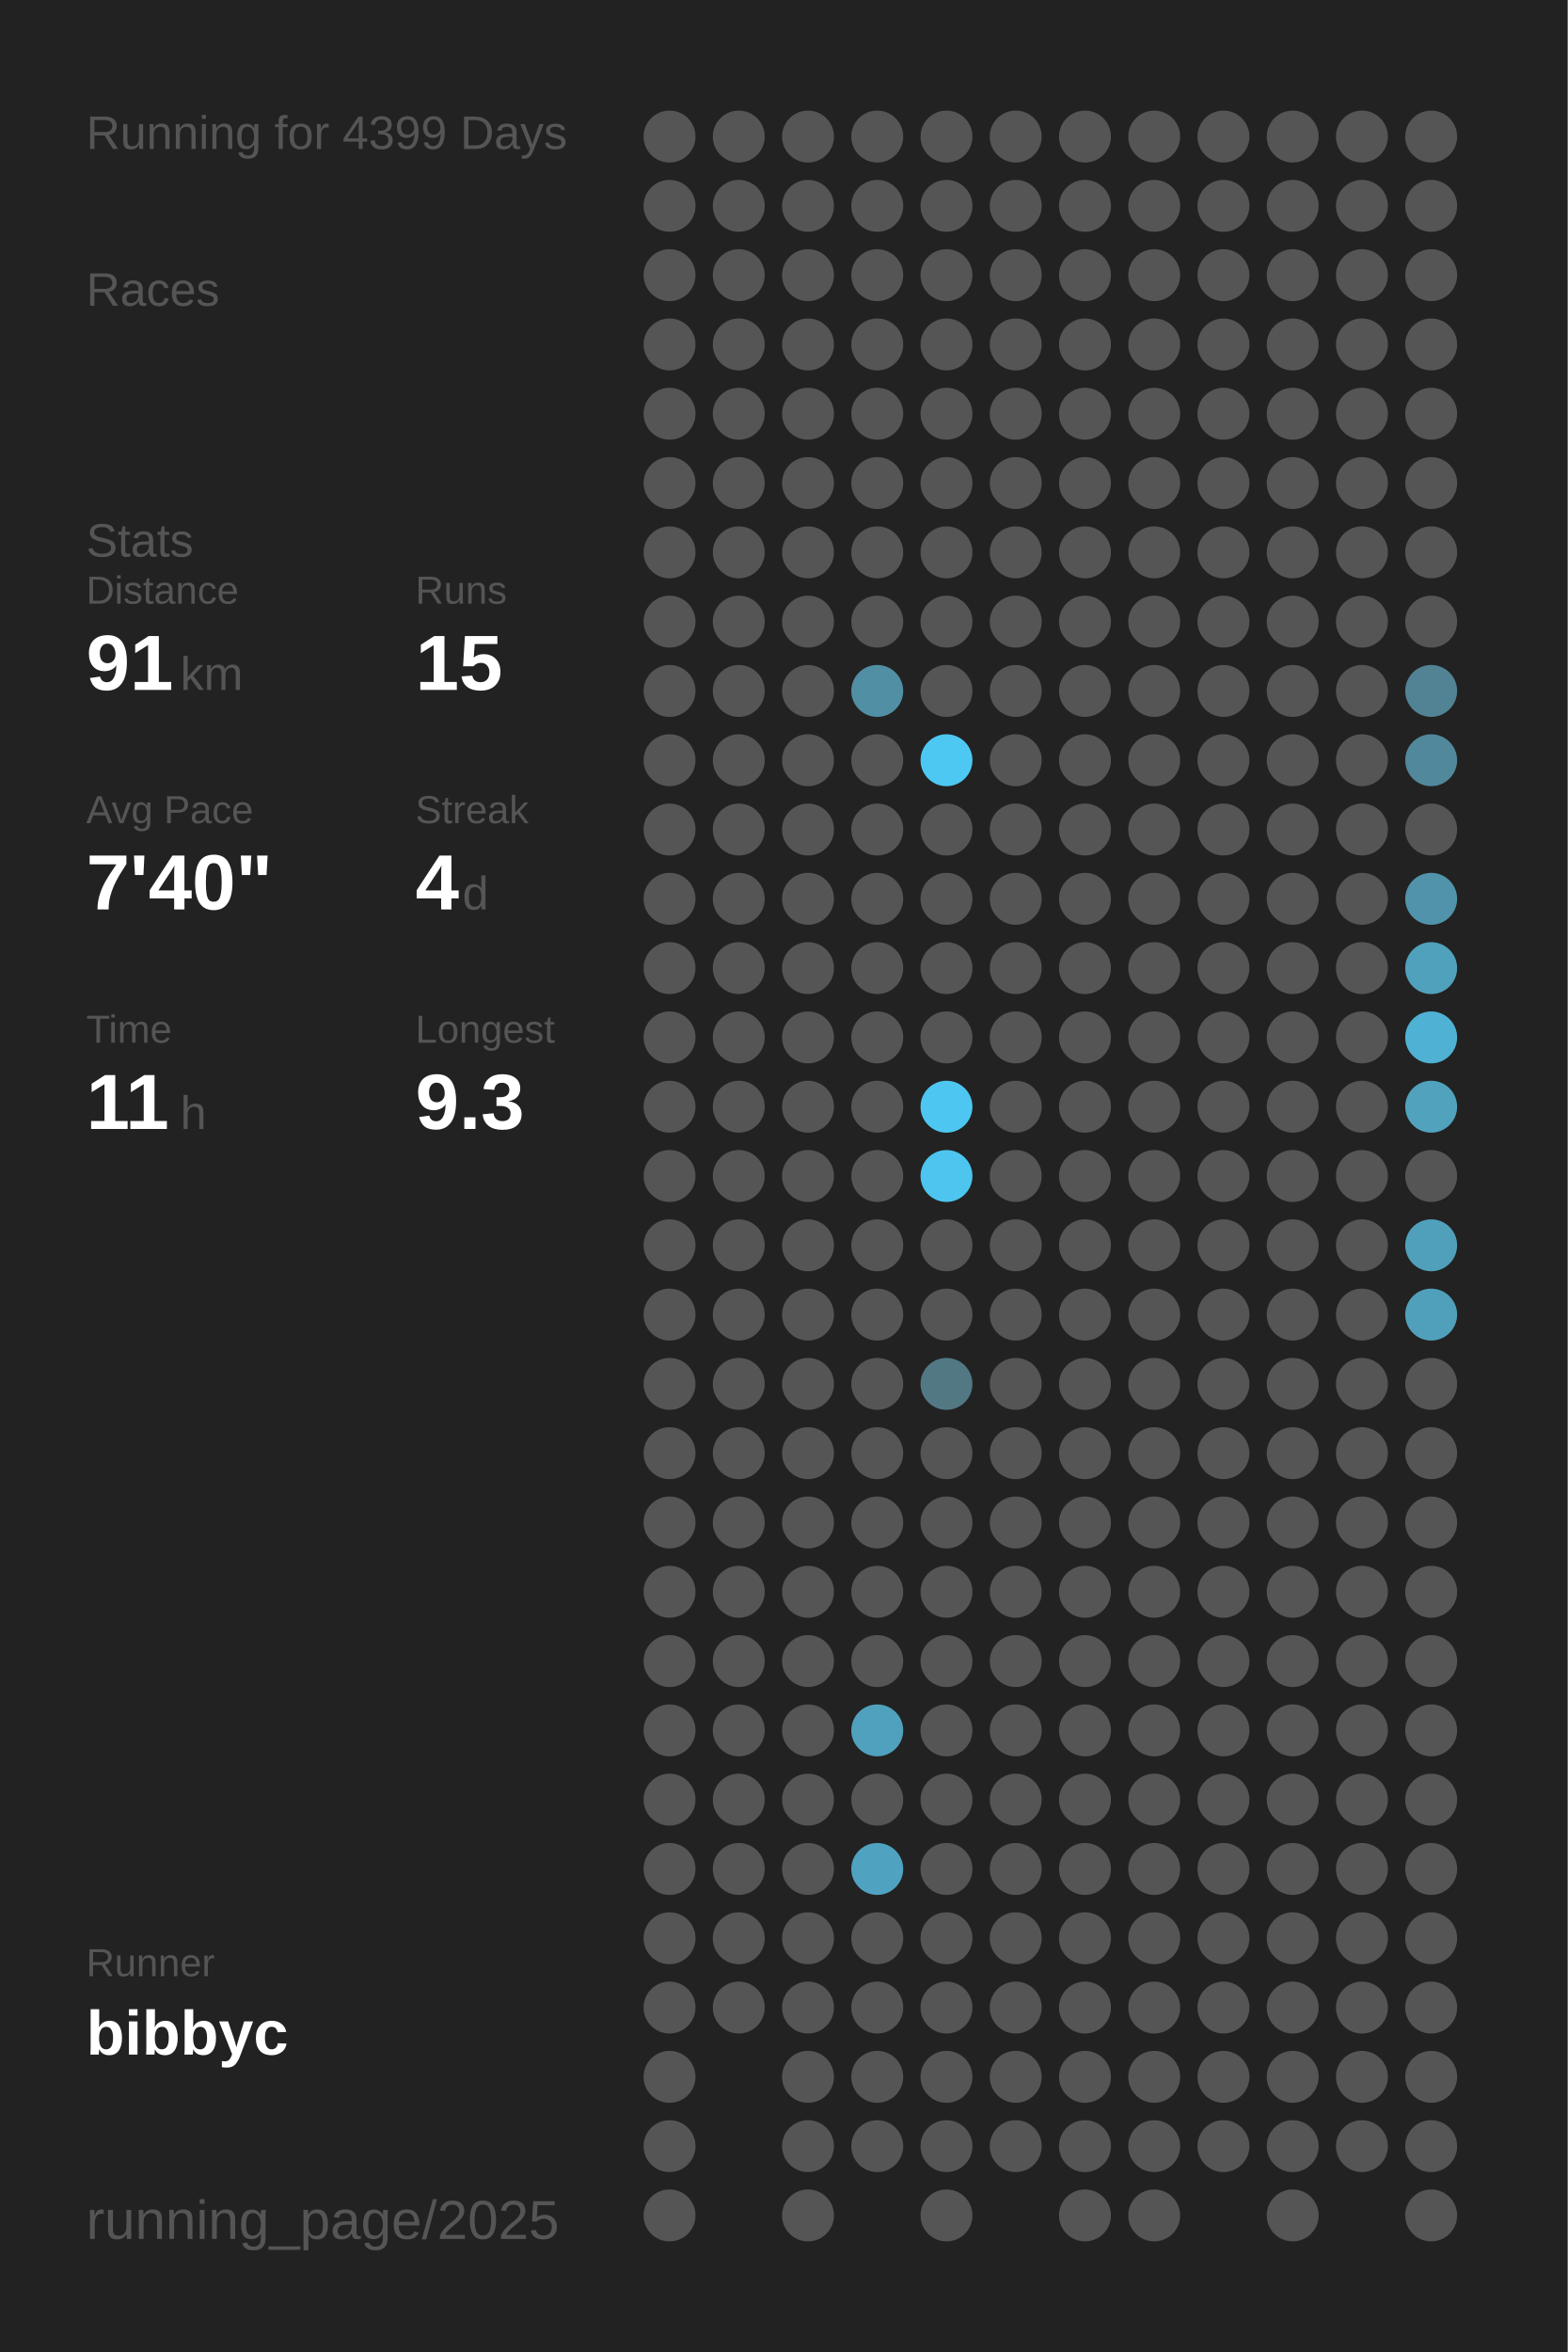
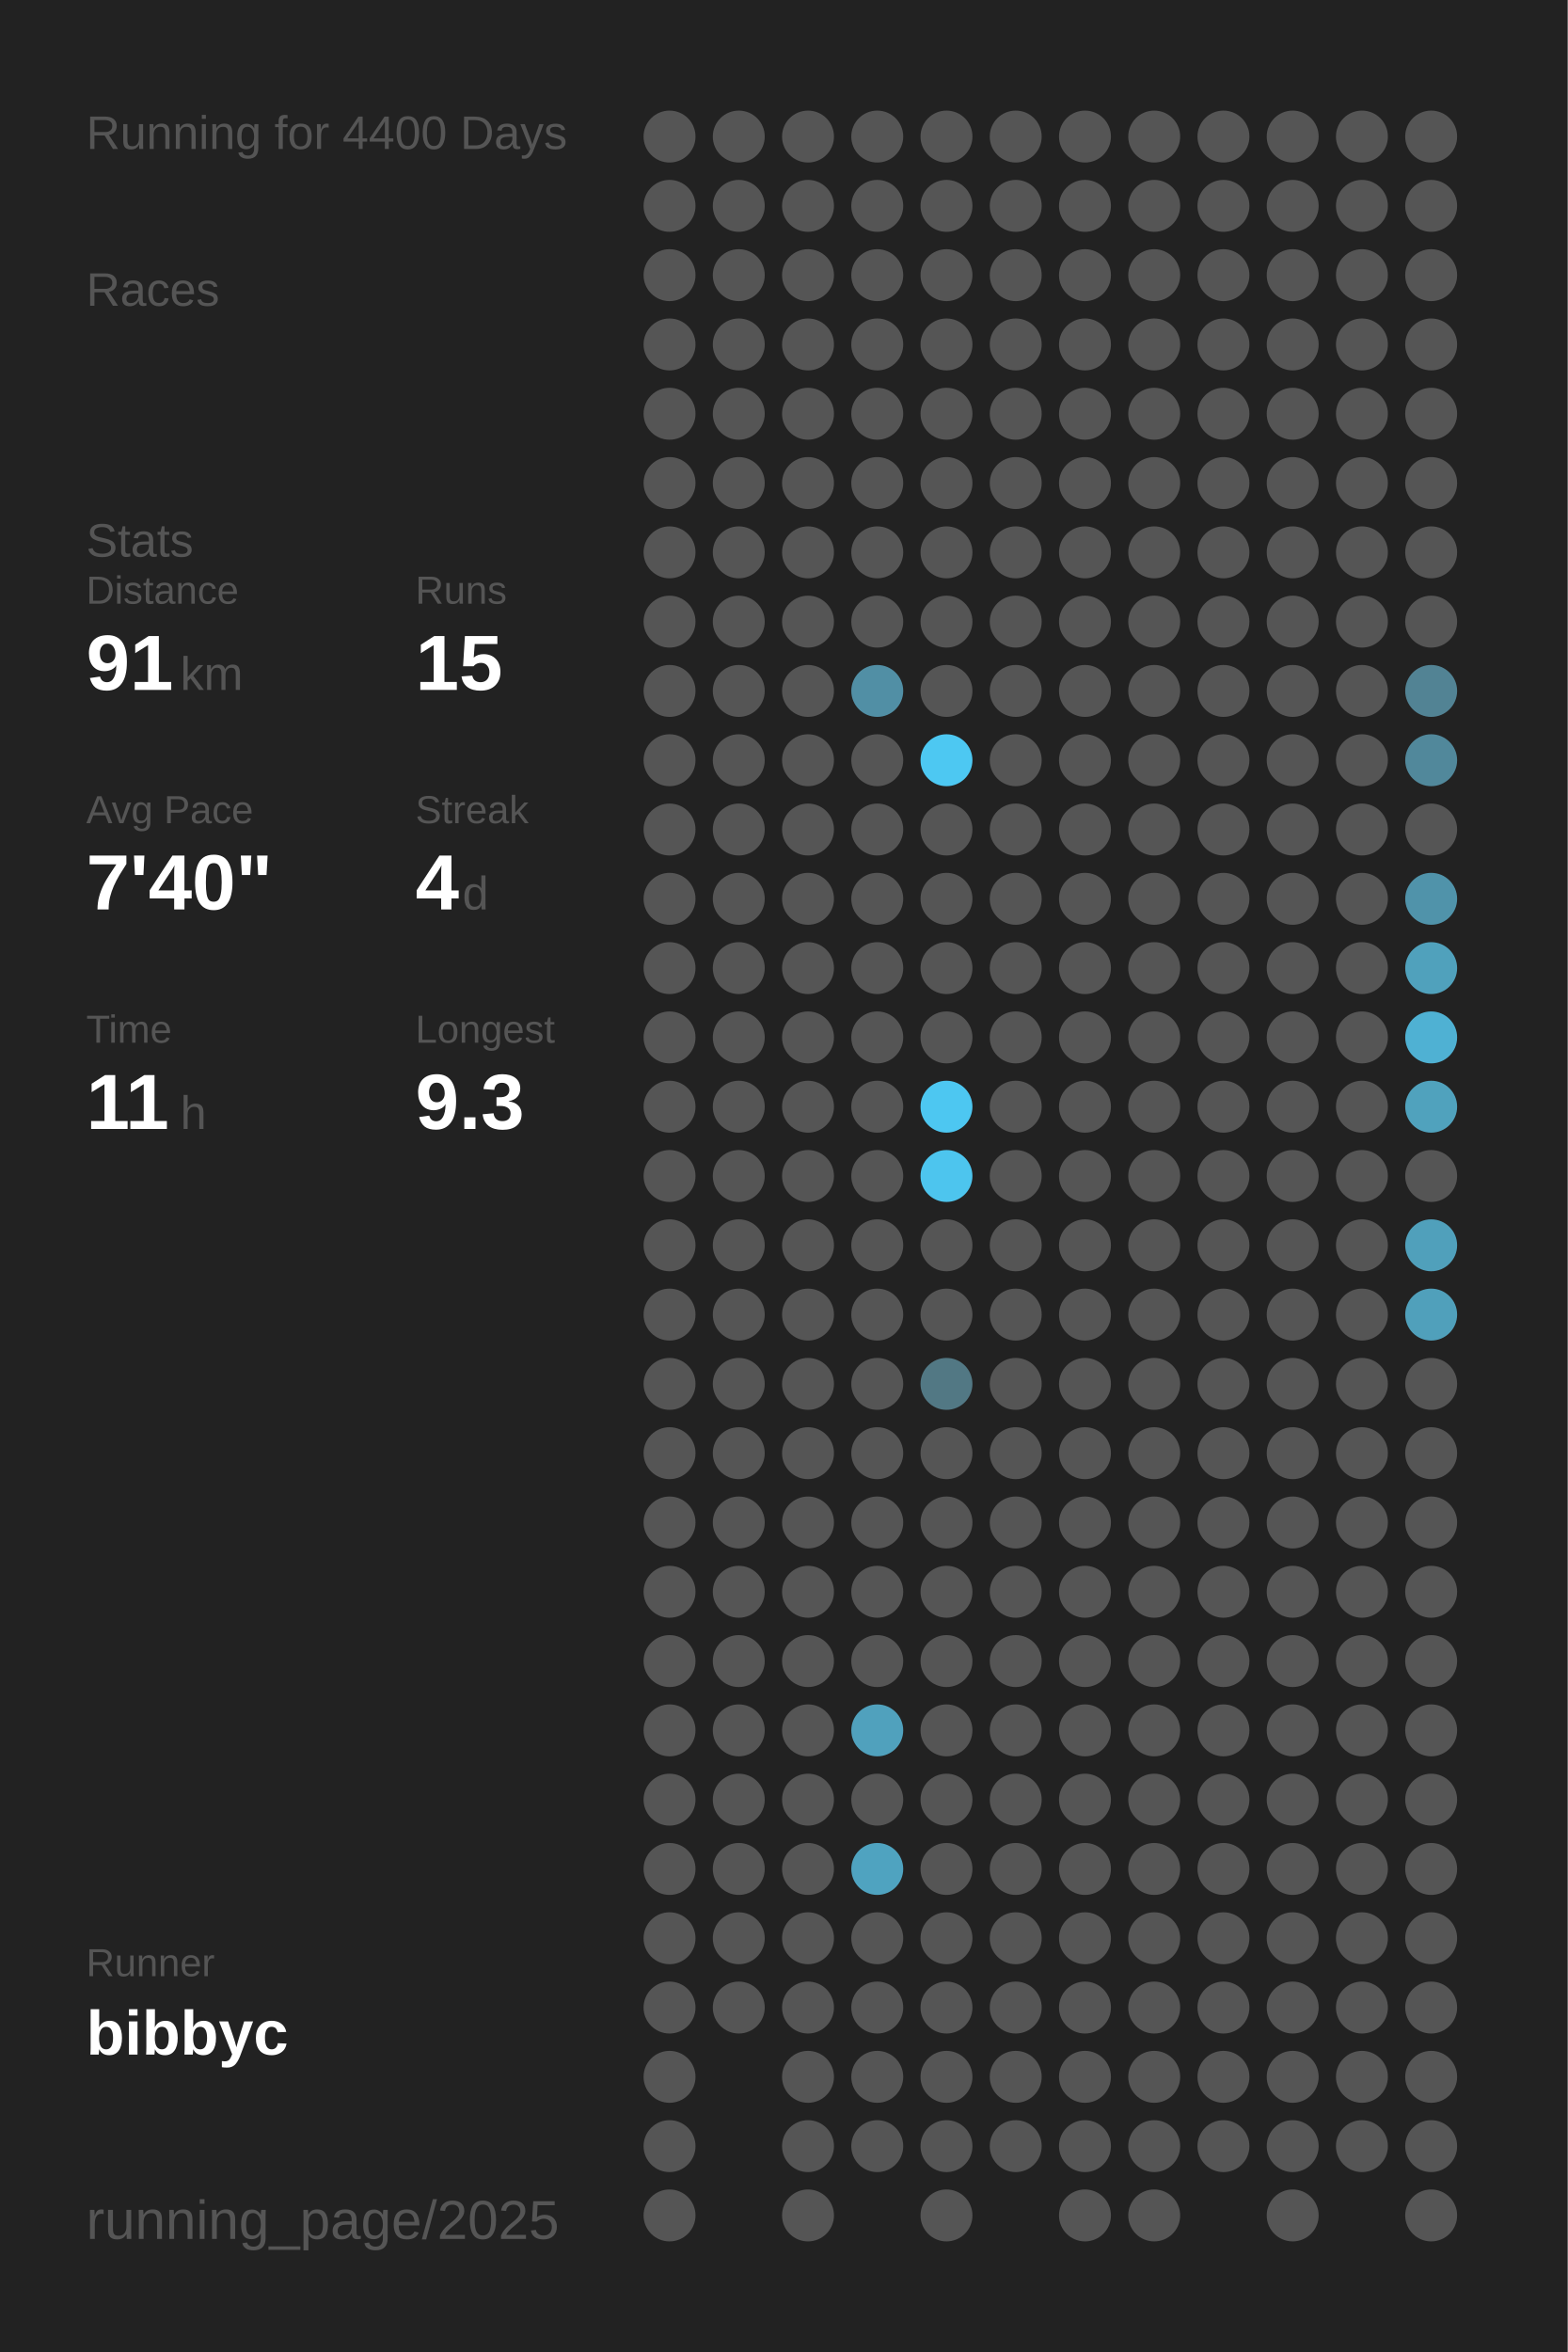
<svg xmlns="http://www.w3.org/2000/svg" baseProfile="full" height="300mm" version="1.1" viewBox="0,0,200,300" width="200mm">
  <defs />
  <rect fill="#222222" height="300" width="200" x="0" y="0" />
-   <text fill="#555555" style="font-size:6px; font-family:Arial;" x="11" y="19">Running for 4399 Days</text>
+   <text fill="#555555" style="font-size:6px; font-family:Arial;" x="11" y="19">Running for 4400 Days</text>
  <text fill="#555555" style="font-size:6px; font-family:Arial;" x="11" y="39">Races</text>
  <text fill="#555555" style="font-size:6px; font-family:Arial;" x="11" y="71">Stats</text>
  <text fill="#555555" style="font-size:5px; font-family:Arial;" x="11" y="77">Distance</text>
  <text fill="#FFFFFF" style="font-size:10px; font-family:Arial; font-weight:bold;" x="11" y="88">91</text>
  <text fill="#555555" style="font-size:6px; font-family:Arial;" x="23" y="88">km</text>
  <text fill="#555555" style="font-size:5px; font-family:Arial;" x="53" y="77">Runs</text>
  <text fill="#FFFFFF" style="font-size:10px; font-family:Arial; font-weight:bold;" x="53" y="88">15</text>
  <text fill="#555555" style="font-size:5px; font-family:Arial;" x="11" y="105">Avg Pace</text>
  <text fill="#FFFFFF" style="font-size:10px; font-family:Arial; font-weight:bold;" x="11" y="116">7'40"</text>
  <text fill="#555555" style="font-size:5px; font-family:Arial;" x="53" y="105">Streak</text>
  <text fill="#FFFFFF" style="font-size:10px; font-family:Arial; font-weight:bold;" x="53" y="116">4</text>
  <text fill="#555555" style="font-size:6px; font-family:Arial;" x="59" y="116">d</text>
  <text fill="#555555" style="font-size:5px; font-family:Arial;" x="11" y="133">Time</text>
  <text fill="#FFFFFF" style="font-size:10px; font-family:Arial; font-weight:bold;" x="11" y="144">11</text>
  <text fill="#555555" style="font-size:6px; font-family:Arial;" x="23" y="144">h</text>
  <text fill="#555555" style="font-size:5px; font-family:Arial;" x="53" y="133">Longest</text>
  <text fill="#FFFFFF" style="font-size:10px; font-family:Arial; font-weight:bold;" x="53" y="144">9.3</text>
  <text fill="#555555" style="font-size:5px; font-family:Arial;" x="11" y="252.065">Runner</text>
  <text fill="#FFFFFF" style="font-size:8px; font-family:Arial; font-weight:bold;" x="11" y="262.065">bibbyc</text>
  <text fill="#555555" style="font-size:7px; font-family:Arial;" x="11" y="285.581">running_page/2025</text>
  <circle cx="85.417" cy="17.419" fill="#555555" r="3.312" />
  <circle cx="85.417" cy="26.258" fill="#555555" r="3.312" />
  <circle cx="85.417" cy="35.097" fill="#555555" r="3.312" />
  <circle cx="85.417" cy="43.935" fill="#555555" r="3.312" />
  <circle cx="85.417" cy="52.774" fill="#555555" r="3.312" />
  <circle cx="85.417" cy="61.613" fill="#555555" r="3.312" />
  <circle cx="85.417" cy="70.452" fill="#555555" r="3.312" />
  <circle cx="85.417" cy="79.29" fill="#555555" r="3.312" />
  <circle cx="85.417" cy="88.129" fill="#555555" r="3.312" />
  <circle cx="85.417" cy="96.968" fill="#555555" r="3.312" />
  <circle cx="85.417" cy="105.806" fill="#555555" r="3.312" />
  <circle cx="85.417" cy="114.645" fill="#555555" r="3.312" />
  <circle cx="85.417" cy="123.484" fill="#555555" r="3.312" />
  <circle cx="85.417" cy="132.323" fill="#555555" r="3.312" />
  <circle cx="85.417" cy="141.161" fill="#555555" r="3.312" />
  <circle cx="85.417" cy="150" fill="#555555" r="3.312" />
  <circle cx="85.417" cy="158.839" fill="#555555" r="3.312" />
  <circle cx="85.417" cy="167.677" fill="#555555" r="3.312" />
  <circle cx="85.417" cy="176.516" fill="#555555" r="3.312" />
  <circle cx="85.417" cy="185.355" fill="#555555" r="3.312" />
  <circle cx="85.417" cy="194.194" fill="#555555" r="3.312" />
  <circle cx="85.417" cy="203.032" fill="#555555" r="3.312" />
  <circle cx="85.417" cy="211.871" fill="#555555" r="3.312" />
  <circle cx="85.417" cy="220.71" fill="#555555" r="3.312" />
  <circle cx="85.417" cy="229.548" fill="#555555" r="3.312" />
  <circle cx="85.417" cy="238.387" fill="#555555" r="3.312" />
  <circle cx="85.417" cy="247.226" fill="#555555" r="3.312" />
  <circle cx="85.417" cy="256.065" fill="#555555" r="3.312" />
  <circle cx="85.417" cy="264.903" fill="#555555" r="3.312" />
  <circle cx="85.417" cy="273.742" fill="#555555" r="3.312" />
  <circle cx="85.417" cy="282.581" fill="#555555" r="3.312" />
  <circle cx="94.25" cy="17.419" fill="#555555" r="3.312" />
  <circle cx="94.25" cy="26.258" fill="#555555" r="3.312" />
  <circle cx="94.25" cy="35.097" fill="#555555" r="3.312" />
  <circle cx="94.25" cy="43.935" fill="#555555" r="3.312" />
  <circle cx="94.25" cy="52.774" fill="#555555" r="3.312" />
  <circle cx="94.25" cy="61.613" fill="#555555" r="3.312" />
  <circle cx="94.25" cy="70.452" fill="#555555" r="3.312" />
  <circle cx="94.25" cy="79.29" fill="#555555" r="3.312" />
  <circle cx="94.25" cy="88.129" fill="#555555" r="3.312" />
  <circle cx="94.25" cy="96.968" fill="#555555" r="3.312" />
  <circle cx="94.25" cy="105.806" fill="#555555" r="3.312" />
  <circle cx="94.25" cy="114.645" fill="#555555" r="3.312" />
  <circle cx="94.25" cy="123.484" fill="#555555" r="3.312" />
  <circle cx="94.25" cy="132.323" fill="#555555" r="3.312" />
  <circle cx="94.25" cy="141.161" fill="#555555" r="3.312" />
  <circle cx="94.25" cy="150" fill="#555555" r="3.312" />
  <circle cx="94.25" cy="158.839" fill="#555555" r="3.312" />
  <circle cx="94.25" cy="167.677" fill="#555555" r="3.312" />
  <circle cx="94.25" cy="176.516" fill="#555555" r="3.312" />
  <circle cx="94.25" cy="185.355" fill="#555555" r="3.312" />
  <circle cx="94.25" cy="194.194" fill="#555555" r="3.312" />
  <circle cx="94.25" cy="203.032" fill="#555555" r="3.312" />
  <circle cx="94.25" cy="211.871" fill="#555555" r="3.312" />
  <circle cx="94.25" cy="220.71" fill="#555555" r="3.312" />
  <circle cx="94.25" cy="229.548" fill="#555555" r="3.312" />
  <circle cx="94.25" cy="238.387" fill="#555555" r="3.312" />
  <circle cx="94.25" cy="247.226" fill="#555555" r="3.312" />
  <circle cx="94.25" cy="256.065" fill="#555555" r="3.312" />
  <circle cx="103.083" cy="17.419" fill="#555555" r="3.312" />
  <circle cx="103.083" cy="26.258" fill="#555555" r="3.312" />
  <circle cx="103.083" cy="35.097" fill="#555555" r="3.312" />
  <circle cx="103.083" cy="43.935" fill="#555555" r="3.312" />
  <circle cx="103.083" cy="52.774" fill="#555555" r="3.312" />
  <circle cx="103.083" cy="61.613" fill="#555555" r="3.312" />
  <circle cx="103.083" cy="70.452" fill="#555555" r="3.312" />
  <circle cx="103.083" cy="79.29" fill="#555555" r="3.312" />
  <circle cx="103.083" cy="88.129" fill="#555555" r="3.312" />
  <circle cx="103.083" cy="96.968" fill="#555555" r="3.312" />
  <circle cx="103.083" cy="105.806" fill="#555555" r="3.312" />
  <circle cx="103.083" cy="114.645" fill="#555555" r="3.312" />
  <circle cx="103.083" cy="123.484" fill="#555555" r="3.312" />
  <circle cx="103.083" cy="132.323" fill="#555555" r="3.312" />
  <circle cx="103.083" cy="141.161" fill="#555555" r="3.312" />
  <circle cx="103.083" cy="150" fill="#555555" r="3.312" />
  <circle cx="103.083" cy="158.839" fill="#555555" r="3.312" />
  <circle cx="103.083" cy="167.677" fill="#555555" r="3.312" />
  <circle cx="103.083" cy="176.516" fill="#555555" r="3.312" />
  <circle cx="103.083" cy="185.355" fill="#555555" r="3.312" />
  <circle cx="103.083" cy="194.194" fill="#555555" r="3.312" />
  <circle cx="103.083" cy="203.032" fill="#555555" r="3.312" />
  <circle cx="103.083" cy="211.871" fill="#555555" r="3.312" />
  <circle cx="103.083" cy="220.71" fill="#555555" r="3.312" />
  <circle cx="103.083" cy="229.548" fill="#555555" r="3.312" />
  <circle cx="103.083" cy="238.387" fill="#555555" r="3.312" />
  <circle cx="103.083" cy="247.226" fill="#555555" r="3.312" />
  <circle cx="103.083" cy="256.065" fill="#555555" r="3.312" />
  <circle cx="103.083" cy="264.903" fill="#555555" r="3.312" />
  <circle cx="103.083" cy="273.742" fill="#555555" r="3.312" />
  <circle cx="103.083" cy="282.581" fill="#555555" r="3.312" />
  <circle cx="111.917" cy="17.419" fill="#555555" r="3.312" />
  <circle cx="111.917" cy="26.258" fill="#555555" r="3.312" />
  <circle cx="111.917" cy="35.097" fill="#555555" r="3.312" />
  <circle cx="111.917" cy="43.935" fill="#555555" r="3.312" />
  <circle cx="111.917" cy="52.774" fill="#555555" r="3.312" />
  <circle cx="111.917" cy="61.613" fill="#555555" r="3.312" />
  <circle cx="111.917" cy="70.452" fill="#555555" r="3.312" />
  <circle cx="111.917" cy="79.29" fill="#555555" r="3.312" />
  <circle cx="111.917" cy="88.129" fill="#518fa5" r="3.312" />
  <circle cx="111.917" cy="96.968" fill="#555555" r="3.312" />
  <circle cx="111.917" cy="105.806" fill="#555555" r="3.312" />
  <circle cx="111.917" cy="114.645" fill="#555555" r="3.312" />
  <circle cx="111.917" cy="123.484" fill="#555555" r="3.312" />
  <circle cx="111.917" cy="132.323" fill="#555555" r="3.312" />
  <circle cx="111.917" cy="141.161" fill="#555555" r="3.312" />
  <circle cx="111.917" cy="150" fill="#555555" r="3.312" />
  <circle cx="111.917" cy="158.839" fill="#555555" r="3.312" />
  <circle cx="111.917" cy="167.677" fill="#555555" r="3.312" />
  <circle cx="111.917" cy="176.516" fill="#555555" r="3.312" />
  <circle cx="111.917" cy="185.355" fill="#555555" r="3.312" />
  <circle cx="111.917" cy="194.194" fill="#555555" r="3.312" />
  <circle cx="111.917" cy="203.032" fill="#555555" r="3.312" />
  <circle cx="111.917" cy="211.871" fill="#555555" r="3.312" />
  <circle cx="111.917" cy="220.71" fill="#50a1bd" r="3.312" />
  <circle cx="111.917" cy="229.548" fill="#555555" r="3.312" />
  <circle cx="111.917" cy="238.387" fill="#4fa3c0" r="3.312" />
  <circle cx="111.917" cy="247.226" fill="#555555" r="3.312" />
  <circle cx="111.917" cy="256.065" fill="#555555" r="3.312" />
  <circle cx="111.917" cy="264.903" fill="#555555" r="3.312" />
  <circle cx="111.917" cy="273.742" fill="#555555" r="3.312" />
  <circle cx="120.75" cy="17.419" fill="#555555" r="3.312" />
  <circle cx="120.75" cy="26.258" fill="#555555" r="3.312" />
  <circle cx="120.75" cy="35.097" fill="#555555" r="3.312" />
  <circle cx="120.75" cy="43.935" fill="#555555" r="3.312" />
  <circle cx="120.75" cy="52.774" fill="#555555" r="3.312" />
  <circle cx="120.75" cy="61.613" fill="#555555" r="3.312" />
  <circle cx="120.75" cy="70.452" fill="#555555" r="3.312" />
  <circle cx="120.75" cy="79.29" fill="#555555" r="3.312" />
  <circle cx="120.75" cy="88.129" fill="#555555" r="3.312" />
  <circle cx="120.75" cy="96.968" fill="#4dc8f2" r="3.312" />
  <circle cx="120.75" cy="105.806" fill="#555555" r="3.312" />
  <circle cx="120.75" cy="114.645" fill="#555555" r="3.312" />
  <circle cx="120.75" cy="123.484" fill="#555555" r="3.312" />
  <circle cx="120.75" cy="132.323" fill="#555555" r="3.312" />
  <circle cx="120.75" cy="141.161" fill="#4dc7f1" r="3.312" />
  <circle cx="120.75" cy="150" fill="#4dc5ee" r="3.312" />
  <circle cx="120.75" cy="158.839" fill="#555555" r="3.312" />
  <circle cx="120.75" cy="167.677" fill="#555555" r="3.312" />
  <circle cx="120.75" cy="176.516" fill="#527884" r="3.312" />
  <circle cx="120.75" cy="185.355" fill="#555555" r="3.312" />
  <circle cx="120.75" cy="194.194" fill="#555555" r="3.312" />
  <circle cx="120.75" cy="203.032" fill="#555555" r="3.312" />
  <circle cx="120.75" cy="211.871" fill="#555555" r="3.312" />
  <circle cx="120.75" cy="220.71" fill="#555555" r="3.312" />
  <circle cx="120.75" cy="229.548" fill="#555555" r="3.312" />
  <circle cx="120.75" cy="238.387" fill="#555555" r="3.312" />
  <circle cx="120.75" cy="247.226" fill="#555555" r="3.312" />
  <circle cx="120.75" cy="256.065" fill="#555555" r="3.312" />
  <circle cx="120.75" cy="264.903" fill="#555555" r="3.312" />
  <circle cx="120.75" cy="273.742" fill="#555555" r="3.312" />
  <circle cx="120.75" cy="282.581" fill="#555555" r="3.312" />
  <circle cx="129.583" cy="17.419" fill="#555555" r="3.312" />
  <circle cx="129.583" cy="26.258" fill="#555555" r="3.312" />
  <circle cx="129.583" cy="35.097" fill="#555555" r="3.312" />
  <circle cx="129.583" cy="43.935" fill="#555555" r="3.312" />
  <circle cx="129.583" cy="52.774" fill="#555555" r="3.312" />
  <circle cx="129.583" cy="61.613" fill="#555555" r="3.312" />
  <circle cx="129.583" cy="70.452" fill="#555555" r="3.312" />
  <circle cx="129.583" cy="79.29" fill="#555555" r="3.312" />
  <circle cx="129.583" cy="88.129" fill="#555555" r="3.312" />
  <circle cx="129.583" cy="96.968" fill="#555555" r="3.312" />
  <circle cx="129.583" cy="105.806" fill="#555555" r="3.312" />
  <circle cx="129.583" cy="114.645" fill="#555555" r="3.312" />
  <circle cx="129.583" cy="123.484" fill="#555555" r="3.312" />
  <circle cx="129.583" cy="132.323" fill="#555555" r="3.312" />
  <circle cx="129.583" cy="141.161" fill="#555555" r="3.312" />
  <circle cx="129.583" cy="150" fill="#555555" r="3.312" />
  <circle cx="129.583" cy="158.839" fill="#555555" r="3.312" />
  <circle cx="129.583" cy="167.677" fill="#555555" r="3.312" />
  <circle cx="129.583" cy="176.516" fill="#555555" r="3.312" />
  <circle cx="129.583" cy="185.355" fill="#555555" r="3.312" />
  <circle cx="129.583" cy="194.194" fill="#555555" r="3.312" />
  <circle cx="129.583" cy="203.032" fill="#555555" r="3.312" />
  <circle cx="129.583" cy="211.871" fill="#555555" r="3.312" />
  <circle cx="129.583" cy="220.71" fill="#555555" r="3.312" />
  <circle cx="129.583" cy="229.548" fill="#555555" r="3.312" />
  <circle cx="129.583" cy="238.387" fill="#555555" r="3.312" />
  <circle cx="129.583" cy="247.226" fill="#555555" r="3.312" />
  <circle cx="129.583" cy="256.065" fill="#555555" r="3.312" />
  <circle cx="129.583" cy="264.903" fill="#555555" r="3.312" />
  <circle cx="129.583" cy="273.742" fill="#555555" r="3.312" />
  <circle cx="138.417" cy="17.419" fill="#555555" r="3.312" />
  <circle cx="138.417" cy="26.258" fill="#555555" r="3.312" />
  <circle cx="138.417" cy="35.097" fill="#555555" r="3.312" />
  <circle cx="138.417" cy="43.935" fill="#555555" r="3.312" />
  <circle cx="138.417" cy="52.774" fill="#555555" r="3.312" />
  <circle cx="138.417" cy="61.613" fill="#555555" r="3.312" />
  <circle cx="138.417" cy="70.452" fill="#555555" r="3.312" />
  <circle cx="138.417" cy="79.29" fill="#555555" r="3.312" />
  <circle cx="138.417" cy="88.129" fill="#555555" r="3.312" />
  <circle cx="138.417" cy="96.968" fill="#555555" r="3.312" />
  <circle cx="138.417" cy="105.806" fill="#555555" r="3.312" />
  <circle cx="138.417" cy="114.645" fill="#555555" r="3.312" />
  <circle cx="138.417" cy="123.484" fill="#555555" r="3.312" />
  <circle cx="138.417" cy="132.323" fill="#555555" r="3.312" />
  <circle cx="138.417" cy="141.161" fill="#555555" r="3.312" />
  <circle cx="138.417" cy="150" fill="#555555" r="3.312" />
  <circle cx="138.417" cy="158.839" fill="#555555" r="3.312" />
  <circle cx="138.417" cy="167.677" fill="#555555" r="3.312" />
  <circle cx="138.417" cy="176.516" fill="#555555" r="3.312" />
  <circle cx="138.417" cy="185.355" fill="#555555" r="3.312" />
  <circle cx="138.417" cy="194.194" fill="#555555" r="3.312" />
  <circle cx="138.417" cy="203.032" fill="#555555" r="3.312" />
  <circle cx="138.417" cy="211.871" fill="#555555" r="3.312" />
  <circle cx="138.417" cy="220.71" fill="#555555" r="3.312" />
  <circle cx="138.417" cy="229.548" fill="#555555" r="3.312" />
  <circle cx="138.417" cy="238.387" fill="#555555" r="3.312" />
  <circle cx="138.417" cy="247.226" fill="#555555" r="3.312" />
  <circle cx="138.417" cy="256.065" fill="#555555" r="3.312" />
  <circle cx="138.417" cy="264.903" fill="#555555" r="3.312" />
  <circle cx="138.417" cy="273.742" fill="#555555" r="3.312" />
  <circle cx="138.417" cy="282.581" fill="#555555" r="3.312" />
  <circle cx="147.25" cy="17.419" fill="#555555" r="3.312" />
  <circle cx="147.25" cy="26.258" fill="#555555" r="3.312" />
  <circle cx="147.25" cy="35.097" fill="#555555" r="3.312" />
  <circle cx="147.25" cy="43.935" fill="#555555" r="3.312" />
  <circle cx="147.25" cy="52.774" fill="#555555" r="3.312" />
  <circle cx="147.25" cy="61.613" fill="#555555" r="3.312" />
  <circle cx="147.25" cy="70.452" fill="#555555" r="3.312" />
  <circle cx="147.25" cy="79.29" fill="#555555" r="3.312" />
  <circle cx="147.25" cy="88.129" fill="#555555" r="3.312" />
  <circle cx="147.25" cy="96.968" fill="#555555" r="3.312" />
  <circle cx="147.25" cy="105.806" fill="#555555" r="3.312" />
  <circle cx="147.25" cy="114.645" fill="#555555" r="3.312" />
  <circle cx="147.25" cy="123.484" fill="#555555" r="3.312" />
  <circle cx="147.25" cy="132.323" fill="#555555" r="3.312" />
  <circle cx="147.25" cy="141.161" fill="#555555" r="3.312" />
  <circle cx="147.25" cy="150" fill="#555555" r="3.312" />
  <circle cx="147.25" cy="158.839" fill="#555555" r="3.312" />
  <circle cx="147.25" cy="167.677" fill="#555555" r="3.312" />
  <circle cx="147.25" cy="176.516" fill="#555555" r="3.312" />
  <circle cx="147.25" cy="185.355" fill="#555555" r="3.312" />
  <circle cx="147.25" cy="194.194" fill="#555555" r="3.312" />
  <circle cx="147.25" cy="203.032" fill="#555555" r="3.312" />
  <circle cx="147.25" cy="211.871" fill="#555555" r="3.312" />
  <circle cx="147.25" cy="220.71" fill="#555555" r="3.312" />
  <circle cx="147.25" cy="229.548" fill="#555555" r="3.312" />
  <circle cx="147.25" cy="238.387" fill="#555555" r="3.312" />
  <circle cx="147.25" cy="247.226" fill="#555555" r="3.312" />
  <circle cx="147.25" cy="256.065" fill="#555555" r="3.312" />
  <circle cx="147.25" cy="264.903" fill="#555555" r="3.312" />
  <circle cx="147.25" cy="273.742" fill="#555555" r="3.312" />
  <circle cx="147.25" cy="282.581" fill="#555555" r="3.312" />
  <circle cx="156.083" cy="17.419" fill="#555555" r="3.312" />
  <circle cx="156.083" cy="26.258" fill="#555555" r="3.312" />
  <circle cx="156.083" cy="35.097" fill="#555555" r="3.312" />
  <circle cx="156.083" cy="43.935" fill="#555555" r="3.312" />
  <circle cx="156.083" cy="52.774" fill="#555555" r="3.312" />
  <circle cx="156.083" cy="61.613" fill="#555555" r="3.312" />
  <circle cx="156.083" cy="70.452" fill="#555555" r="3.312" />
  <circle cx="156.083" cy="79.29" fill="#555555" r="3.312" />
  <circle cx="156.083" cy="88.129" fill="#555555" r="3.312" />
  <circle cx="156.083" cy="96.968" fill="#555555" r="3.312" />
  <circle cx="156.083" cy="105.806" fill="#555555" r="3.312" />
  <circle cx="156.083" cy="114.645" fill="#555555" r="3.312" />
  <circle cx="156.083" cy="123.484" fill="#555555" r="3.312" />
  <circle cx="156.083" cy="132.323" fill="#555555" r="3.312" />
  <circle cx="156.083" cy="141.161" fill="#555555" r="3.312" />
  <circle cx="156.083" cy="150" fill="#555555" r="3.312" />
  <circle cx="156.083" cy="158.839" fill="#555555" r="3.312" />
  <circle cx="156.083" cy="167.677" fill="#555555" r="3.312" />
  <circle cx="156.083" cy="176.516" fill="#555555" r="3.312" />
  <circle cx="156.083" cy="185.355" fill="#555555" r="3.312" />
  <circle cx="156.083" cy="194.194" fill="#555555" r="3.312" />
  <circle cx="156.083" cy="203.032" fill="#555555" r="3.312" />
  <circle cx="156.083" cy="211.871" fill="#555555" r="3.312" />
  <circle cx="156.083" cy="220.71" fill="#555555" r="3.312" />
  <circle cx="156.083" cy="229.548" fill="#555555" r="3.312" />
  <circle cx="156.083" cy="238.387" fill="#555555" r="3.312" />
  <circle cx="156.083" cy="247.226" fill="#555555" r="3.312" />
  <circle cx="156.083" cy="256.065" fill="#555555" r="3.312" />
  <circle cx="156.083" cy="264.903" fill="#555555" r="3.312" />
  <circle cx="156.083" cy="273.742" fill="#555555" r="3.312" />
  <circle cx="164.917" cy="17.419" fill="#555555" r="3.312" />
  <circle cx="164.917" cy="26.258" fill="#555555" r="3.312" />
  <circle cx="164.917" cy="35.097" fill="#555555" r="3.312" />
  <circle cx="164.917" cy="43.935" fill="#555555" r="3.312" />
  <circle cx="164.917" cy="52.774" fill="#555555" r="3.312" />
  <circle cx="164.917" cy="61.613" fill="#555555" r="3.312" />
  <circle cx="164.917" cy="70.452" fill="#555555" r="3.312" />
  <circle cx="164.917" cy="79.29" fill="#555555" r="3.312" />
  <circle cx="164.917" cy="88.129" fill="#555555" r="3.312" />
  <circle cx="164.917" cy="96.968" fill="#555555" r="3.312" />
  <circle cx="164.917" cy="105.806" fill="#555555" r="3.312" />
  <circle cx="164.917" cy="114.645" fill="#555555" r="3.312" />
  <circle cx="164.917" cy="123.484" fill="#555555" r="3.312" />
  <circle cx="164.917" cy="132.323" fill="#555555" r="3.312" />
  <circle cx="164.917" cy="141.161" fill="#555555" r="3.312" />
  <circle cx="164.917" cy="150" fill="#555555" r="3.312" />
  <circle cx="164.917" cy="158.839" fill="#555555" r="3.312" />
  <circle cx="164.917" cy="167.677" fill="#555555" r="3.312" />
  <circle cx="164.917" cy="176.516" fill="#555555" r="3.312" />
  <circle cx="164.917" cy="185.355" fill="#555555" r="3.312" />
  <circle cx="164.917" cy="194.194" fill="#555555" r="3.312" />
  <circle cx="164.917" cy="203.032" fill="#555555" r="3.312" />
  <circle cx="164.917" cy="211.871" fill="#555555" r="3.312" />
  <circle cx="164.917" cy="220.71" fill="#555555" r="3.312" />
  <circle cx="164.917" cy="229.548" fill="#555555" r="3.312" />
  <circle cx="164.917" cy="238.387" fill="#555555" r="3.312" />
  <circle cx="164.917" cy="247.226" fill="#555555" r="3.312" />
  <circle cx="164.917" cy="256.065" fill="#555555" r="3.312" />
  <circle cx="164.917" cy="264.903" fill="#555555" r="3.312" />
  <circle cx="164.917" cy="273.742" fill="#555555" r="3.312" />
  <circle cx="164.917" cy="282.581" fill="#555555" r="3.312" />
  <circle cx="173.75" cy="17.419" fill="#555555" r="3.312" />
  <circle cx="173.75" cy="26.258" fill="#555555" r="3.312" />
  <circle cx="173.75" cy="35.097" fill="#555555" r="3.312" />
  <circle cx="173.75" cy="43.935" fill="#555555" r="3.312" />
  <circle cx="173.75" cy="52.774" fill="#555555" r="3.312" />
  <circle cx="173.75" cy="61.613" fill="#555555" r="3.312" />
  <circle cx="173.75" cy="70.452" fill="#555555" r="3.312" />
  <circle cx="173.75" cy="79.29" fill="#555555" r="3.312" />
  <circle cx="173.75" cy="88.129" fill="#555555" r="3.312" />
  <circle cx="173.75" cy="96.968" fill="#555555" r="3.312" />
  <circle cx="173.75" cy="105.806" fill="#555555" r="3.312" />
  <circle cx="173.75" cy="114.645" fill="#555555" r="3.312" />
  <circle cx="173.75" cy="123.484" fill="#555555" r="3.312" />
  <circle cx="173.75" cy="132.323" fill="#555555" r="3.312" />
  <circle cx="173.75" cy="141.161" fill="#555555" r="3.312" />
  <circle cx="173.75" cy="150" fill="#555555" r="3.312" />
  <circle cx="173.75" cy="158.839" fill="#555555" r="3.312" />
  <circle cx="173.75" cy="167.677" fill="#555555" r="3.312" />
  <circle cx="173.75" cy="176.516" fill="#555555" r="3.312" />
  <circle cx="173.75" cy="185.355" fill="#555555" r="3.312" />
  <circle cx="173.75" cy="194.194" fill="#555555" r="3.312" />
  <circle cx="173.75" cy="203.032" fill="#555555" r="3.312" />
  <circle cx="173.75" cy="211.871" fill="#555555" r="3.312" />
  <circle cx="173.75" cy="220.71" fill="#555555" r="3.312" />
  <circle cx="173.75" cy="229.548" fill="#555555" r="3.312" />
  <circle cx="173.75" cy="238.387" fill="#555555" r="3.312" />
  <circle cx="173.75" cy="247.226" fill="#555555" r="3.312" />
  <circle cx="173.75" cy="256.065" fill="#555555" r="3.312" />
  <circle cx="173.75" cy="264.903" fill="#555555" r="3.312" />
  <circle cx="173.75" cy="273.742" fill="#555555" r="3.312" />
  <circle cx="182.583" cy="17.419" fill="#555555" r="3.312" />
  <circle cx="182.583" cy="26.258" fill="#555555" r="3.312" />
  <circle cx="182.583" cy="35.097" fill="#555555" r="3.312" />
  <circle cx="182.583" cy="43.935" fill="#555555" r="3.312" />
  <circle cx="182.583" cy="52.774" fill="#555555" r="3.312" />
  <circle cx="182.583" cy="61.613" fill="#555555" r="3.312" />
  <circle cx="182.583" cy="70.452" fill="#555555" r="3.312" />
  <circle cx="182.583" cy="79.29" fill="#555555" r="3.312" />
  <circle cx="182.583" cy="88.129" fill="#528394" r="3.312" />
  <circle cx="182.583" cy="96.968" fill="#51889b" r="3.312" />
  <circle cx="182.583" cy="105.806" fill="#555555" r="3.312" />
  <circle cx="182.583" cy="114.645" fill="#5093aa" r="3.312" />
  <circle cx="182.583" cy="123.484" fill="#50a1bc" r="3.312" />
  <circle cx="182.583" cy="132.323" fill="#4fb1d3" r="3.312" />
  <circle cx="182.583" cy="141.161" fill="#50a2bd" r="3.312" />
  <circle cx="182.583" cy="150" fill="#555555" r="3.312" />
  <circle cx="182.583" cy="158.839" fill="#50a0bb" r="3.312" />
  <circle cx="182.583" cy="167.677" fill="#50a0bb" r="3.312" />
  <circle cx="182.583" cy="176.516" fill="#555555" r="3.312" />
  <circle cx="182.583" cy="185.355" fill="#555555" r="3.312" />
  <circle cx="182.583" cy="194.194" fill="#555555" r="3.312" />
  <circle cx="182.583" cy="203.032" fill="#555555" r="3.312" />
  <circle cx="182.583" cy="211.871" fill="#555555" r="3.312" />
  <circle cx="182.583" cy="220.71" fill="#555555" r="3.312" />
  <circle cx="182.583" cy="229.548" fill="#555555" r="3.312" />
  <circle cx="182.583" cy="238.387" fill="#555555" r="3.312" />
  <circle cx="182.583" cy="247.226" fill="#555555" r="3.312" />
  <circle cx="182.583" cy="256.065" fill="#555555" r="3.312" />
  <circle cx="182.583" cy="264.903" fill="#555555" r="3.312" />
  <circle cx="182.583" cy="273.742" fill="#555555" r="3.312" />
  <circle cx="182.583" cy="282.581" fill="#555555" r="3.312" />
</svg>
